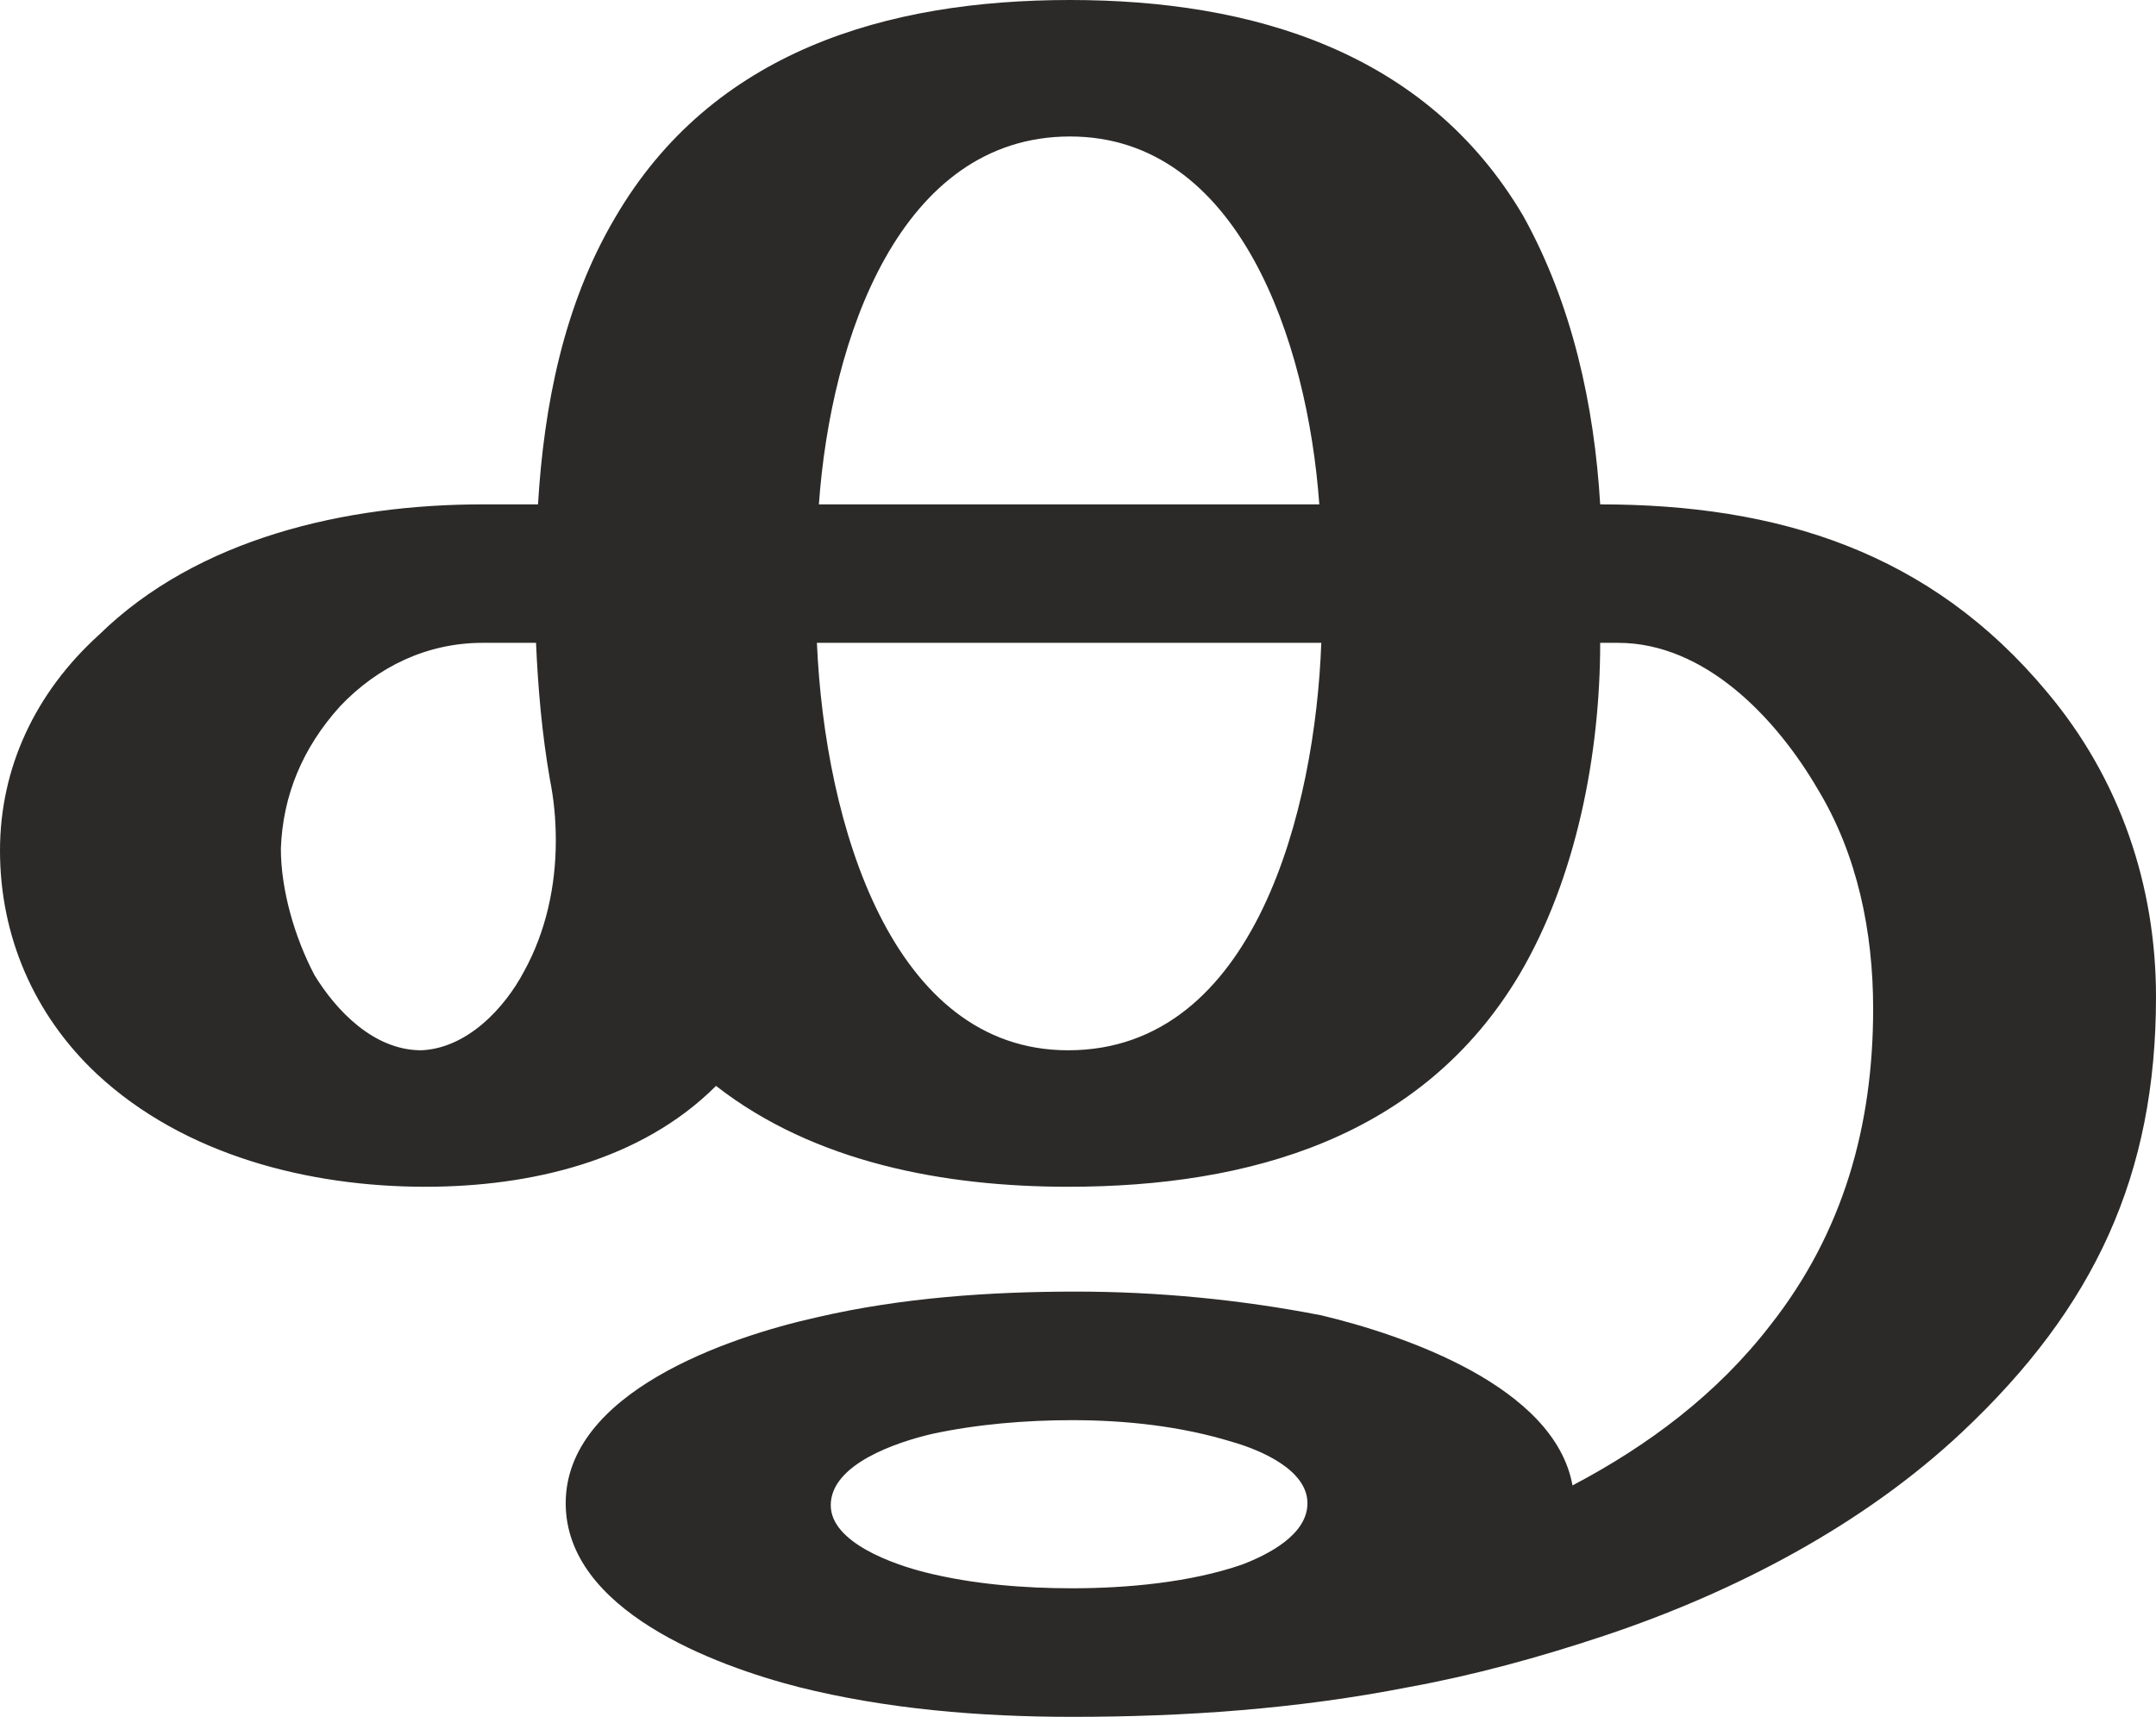
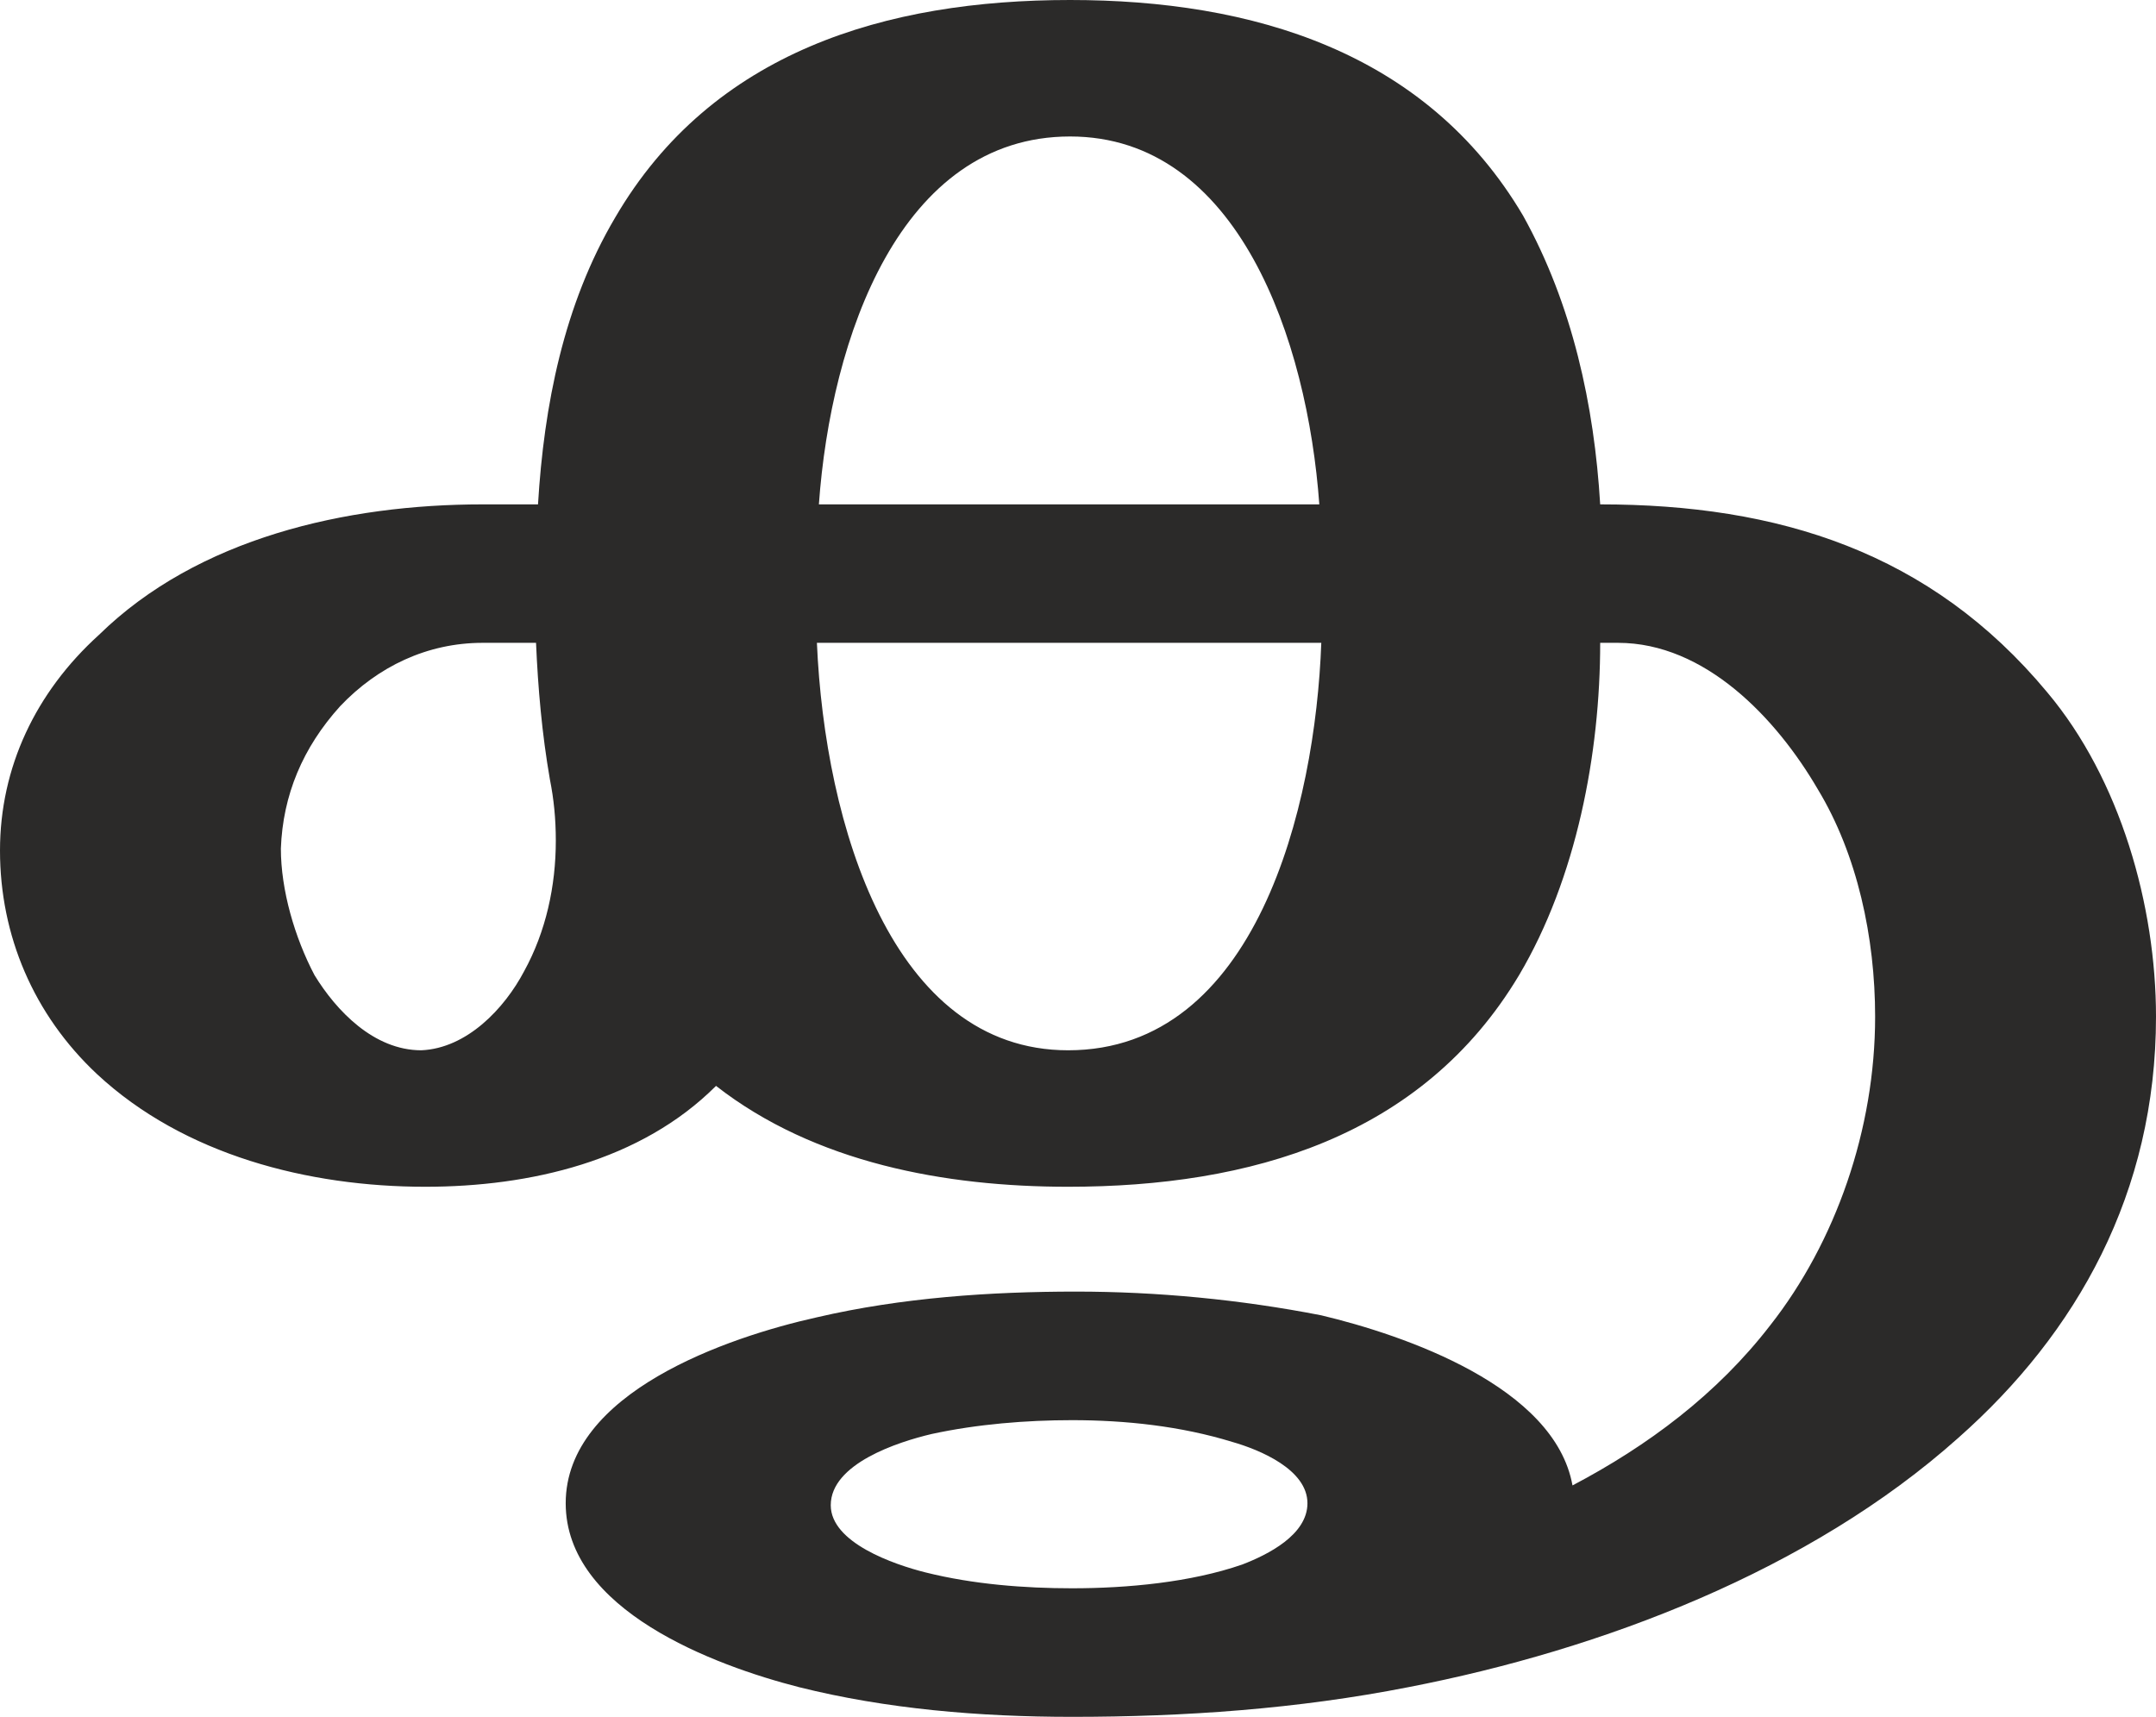
<svg xmlns="http://www.w3.org/2000/svg" xml:space="preserve" width="1090px" height="868px" version="1.1" style="shape-rendering:geometricPrecision; text-rendering:geometricPrecision; image-rendering:optimizeQuality; fill-rule:evenodd; clip-rule:evenodd" viewBox="0 0 1090 868">
  <defs>
    <style type="text/css">
   
    .fil0 {fill:#2B2A29;fill-rule:nonzero}
   
  </style>
  </defs>
  <g id="Layer_x0020_1">
-     <path class="fil0" d="M542 868c57,0 114,-4 170,-15 33,-6 66,-15 99,-26 66,-22 131,-56 181,-103 67,-63 98,-130 98,-220 0,-56 -18,-110 -55,-154 -59,-71 -136,-95 -226,-95 -3,-50 -14,-101 -39,-146 -49,-83 -137,-109 -229,-109 -93,0 -181,26 -230,110 -26,44 -36,95 -39,145l-28 0c-69,0 -144,17 -194,66 -32,29 -50,67 -50,109 0,43 17,83 49,113 44,41 107,57 166,57 53,0 109,-13 147,-51 50,39 116,51 178,51 92,0 179,-25 228,-107 29,-49 41,-112 41,-168l9 0c44,0 80,38 101,74 20,33 28,72 28,111 0,59 -15,113 -52,160 -27,35 -62,61 -100,81 -9,-50 -85,-76 -127,-86 -41,-8 -83,-12 -124,-12 -43,0 -88,3 -131,13 -45,10 -127,38 -127,94 0,54 75,82 118,93 44,11 91,15 138,15zm125 -613l-253 0c6,-84 41,-186 127,-186 85,0 120,103 126,186zm-127 276c-89,0 -123,-114 -127,-206l255 0c-3,83 -33,206 -128,206zm-327 0c-24,0 -43,-20 -54,-38 -10,-19 -17,-43 -17,-64 1,-27 11,-51 30,-72 19,-20 44,-32 72,-32l27 0c1,23 3,46 7,69 2,10 3,20 3,31 0,23 -5,46 -16,66 -10,19 -29,39 -52,40zm329 272c-24,0 -50,-2 -74,-8 -16,-4 -48,-15 -48,-34 0,-21 34,-32 51,-36 23,-5 48,-7 71,-7 27,0 55,3 81,11 14,4 38,14 38,31 0,16 -20,26 -33,31 -26,9 -58,12 -86,12z" />
+     <path class="fil0" d="M542 868c57,0 114,-4 170,-15 98,-19 203,-59 278,-126 60,-53 100,-124 100,-213 0,-56 -18,-120 -55,-164 -59,-71 -136,-95 -226,-95 -3,-50 -14,-101 -39,-146 -49,-83 -137,-109 -229,-109 -93,0 -181,26 -230,110 -26,44 -36,95 -39,145l-28 0c-69,0 -144,17 -194,66 -32,29 -50,67 -50,109 0,43 17,83 49,113 44,41 107,57 166,57 53,0 109,-13 147,-51 50,39 116,51 178,51 92,0 179,-25 228,-107 29,-49 41,-112 41,-168l9 0c44,0 80,38 101,74 20,33 29,75 29,115 0,57 -20,114 -53,156 -27,35 -62,61 -100,81 -9,-50 -85,-76 -127,-86 -41,-8 -83,-12 -124,-12 -43,0 -88,3 -131,13 -45,10 -127,38 -127,94 0,54 75,82 118,93 44,11 91,15 138,15zm125 -613l-253 0c6,-84 41,-186 127,-186 85,0 120,103 126,186zm-127 276c-89,0 -123,-114 -127,-206l255 0c-3,83 -33,206 -128,206zm-327 0c-24,0 -43,-20 -54,-38 -10,-19 -17,-43 -17,-64 1,-27 11,-51 30,-72 19,-20 44,-32 72,-32l27 0c1,23 3,46 7,69 2,10 3,20 3,31 0,23 -5,46 -16,66 -10,19 -29,39 -52,40zm329 272c-24,0 -50,-2 -74,-8 -16,-4 -48,-15 -48,-34 0,-21 34,-32 51,-36 23,-5 48,-7 71,-7 27,0 55,3 81,11 14,4 38,14 38,31 0,16 -20,26 -33,31 -26,9 -58,12 -86,12z" />
  </g>
</svg>
